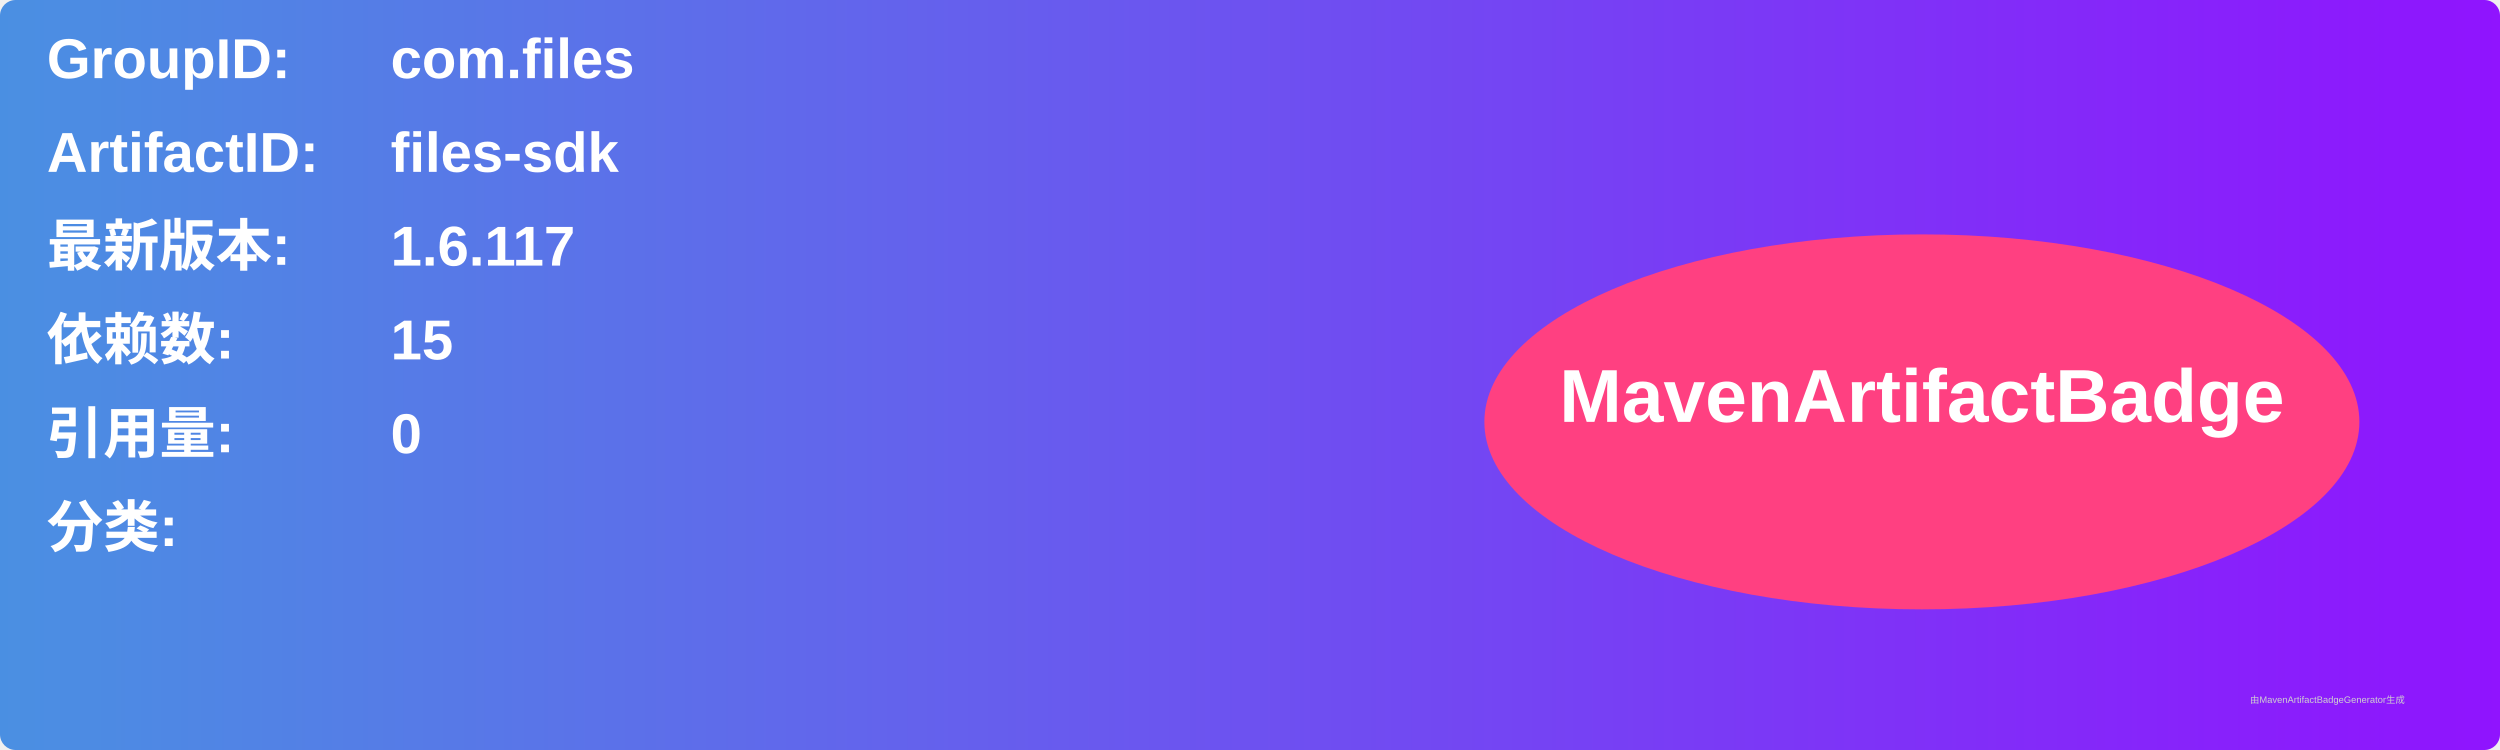
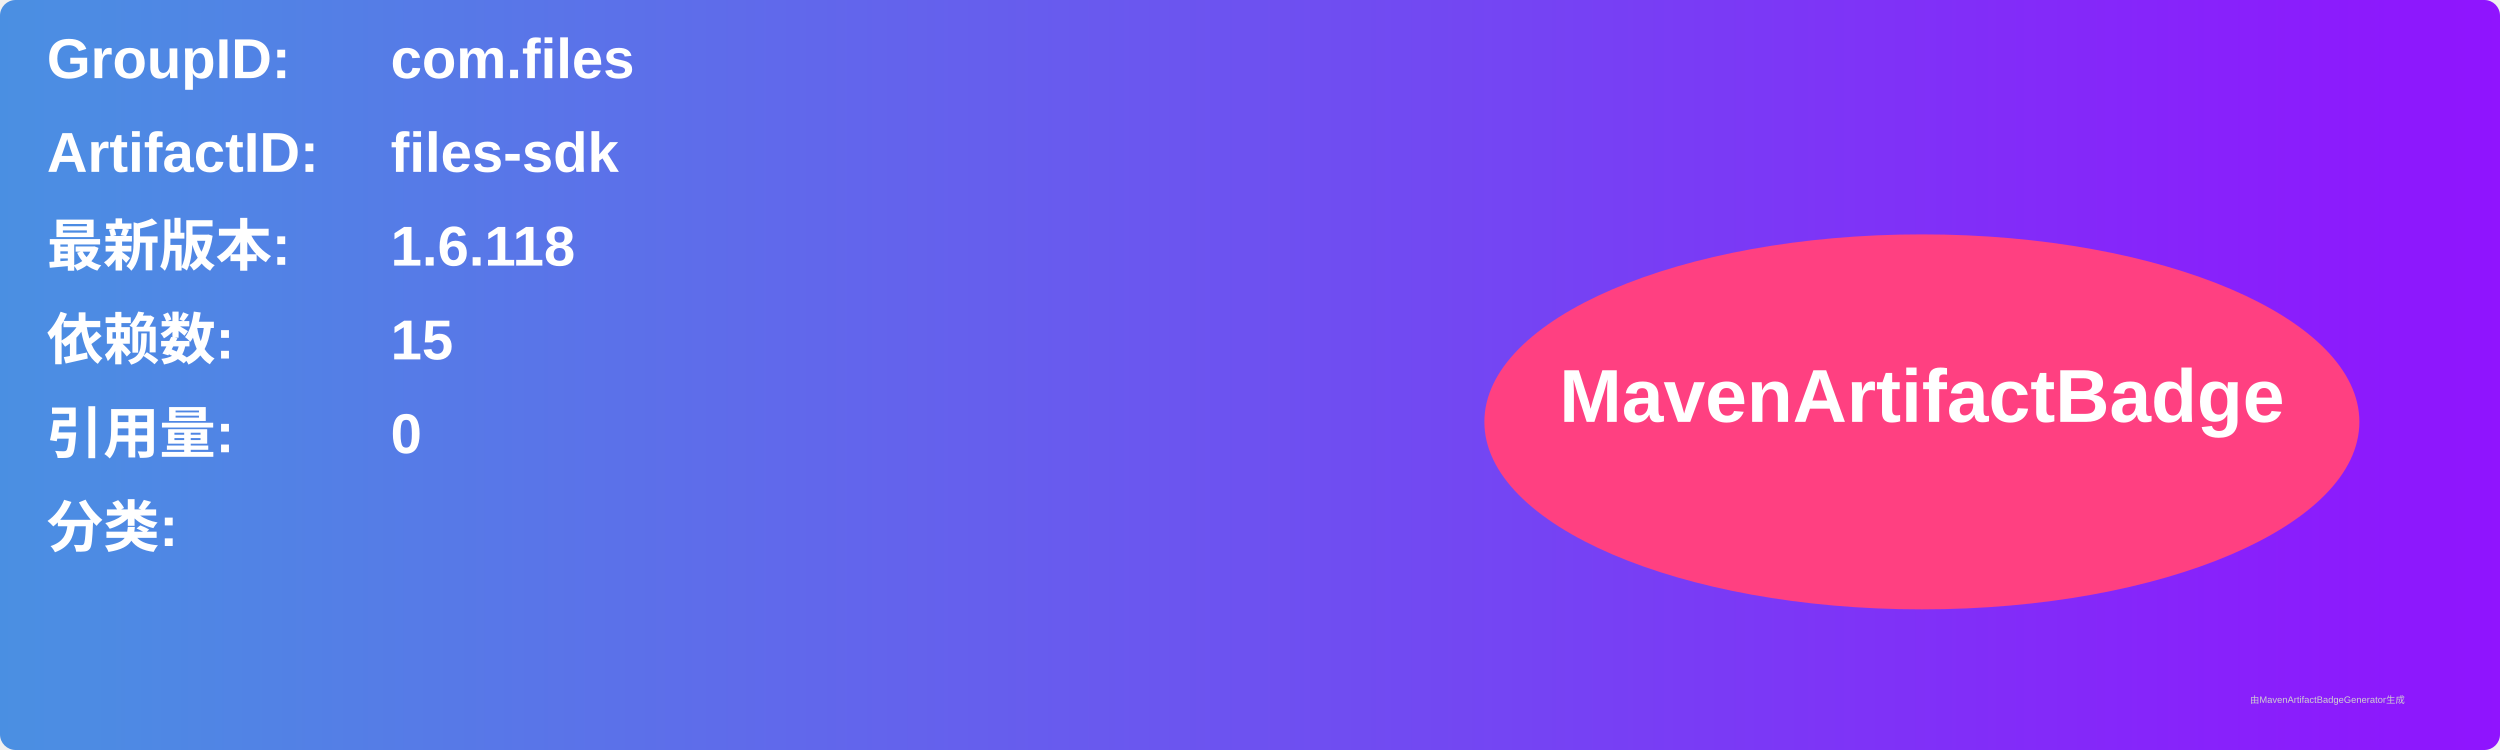
<svg xmlns="http://www.w3.org/2000/svg" width="800" height="240" viewBox="0 0 800 240">
  <linearGradient id="grad" x1="0%" y1="0%" x2="100%" y2="0%">
    <stop offset="0%" stop-color="#4a90e2" />
    <stop offset="100%" stop-color="#9013fe" />
  </linearGradient>
  <rect width="100%" height="100%" rx="5" ry="5" fill="url(#grad)" />
  <g transform="translate(15, 15)">
    <text x="0" y="10" font-family="Arial" font-size="18" fill="white" font-weight="bold" width="260">GroupID:</text>
    <text x="110" y="10" font-family="Arial" font-size="18" fill="white" font-weight="bold" width="460">com.files</text>
    <text x="0" y="40" font-family="Arial" font-size="18" fill="white" font-weight="bold" width="260">ArtifactID:</text>
    <text x="110" y="40" font-family="Arial" font-size="18" fill="white" font-weight="bold" width="460">files-sdk</text>
    <text x="0" y="70" font-family="Arial" font-size="18" fill="white" font-weight="bold">最新版本:</text>
    <text x="110" y="70" font-family="Arial" font-size="18" fill="white" font-weight="bold">
-       <tspan font-weight="bold">1.6.117</tspan>
+       <tspan font-weight="bold">1.6.118</tspan>
    </text>
    <text x="0" y="100" font-family="Arial" font-size="18" fill="white" font-weight="bold">依赖数: </text>
    <text x="110" y="100" font-family="Arial" font-size="18" fill="white">
      <tspan font-weight="bold">15</tspan>
    </text>
    <text x="0" y="130" font-family="Arial" font-size="18" fill="white" font-weight="bold">引用量: </text>
    <text x="110" y="130" font-family="Arial" font-size="18" fill="white">
      <tspan font-weight="bold">0</tspan>
    </text>
    <text x="0" y="160" font-family="Arial" font-size="18" fill="white" font-weight="bold">分类:</text>
    <text x="10" y="190" font-family="Arial" font-size="10" fill="white">
      <tspan font-weight="bold" />
    </text>
    <ellipse cx="600" cy="120" rx="140" ry="60" fill="#ff4081" />
    <text x="600" y="120" text-anchor="middle" font-family="Arial" font-size="24" fill="white" font-weight="bold">MavenArtifactBadge</text>
  </g>
  <text x="720" y="225" font-family="Arial" font-size="3" fill="#d0d0d0">由MavenArtifactBadgeGenerator生成</text>
</svg>
